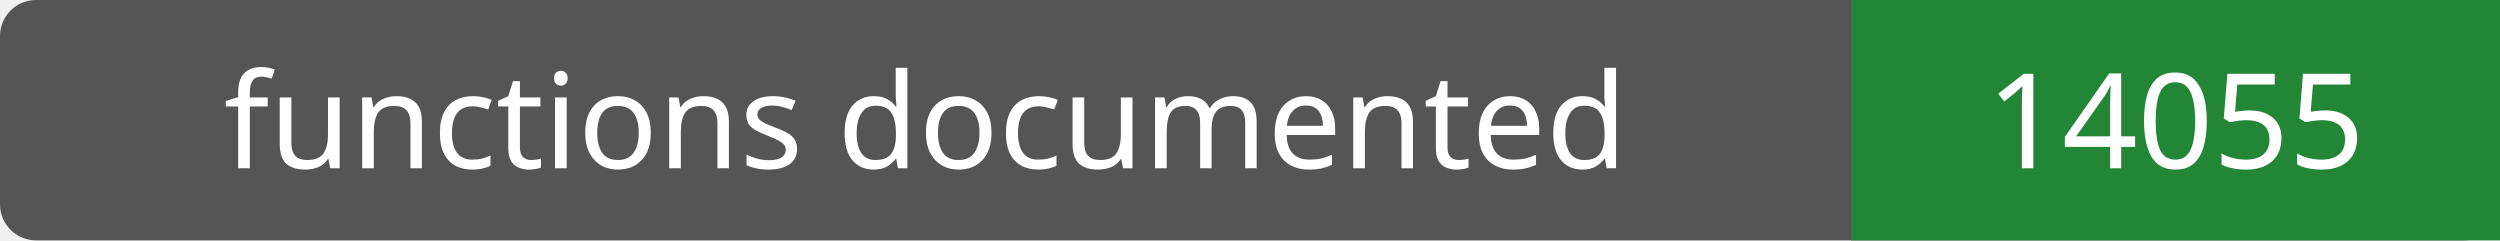
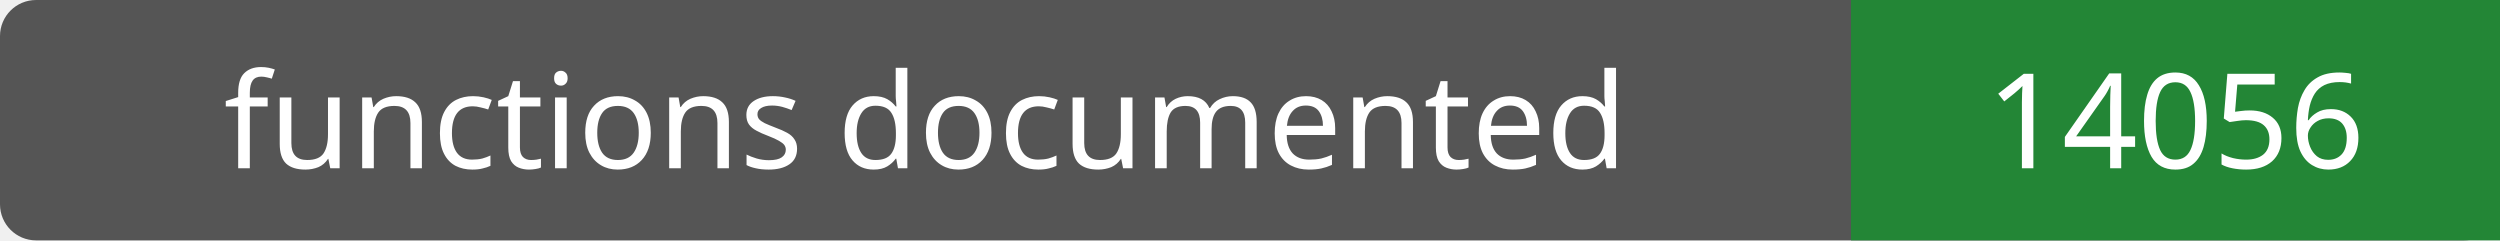
- <svg xmlns="http://www.w3.org/2000/svg" width="208" height="20" role="img" aria-label="functions documented: 14055">
+ <svg xmlns="http://www.w3.org/2000/svg" width="208" height="20" role="img" aria-label="functions documented: 14056">
  <rect width="208" height="20" rx="3" fill="#555" />
  <path fill="#238636" d="M154 0h54v20H154z" />
  <g fill="#fff" text-anchor="middle" font-family="Verdana,sans-serif" font-size="11">
    <text x="77.0" y="14">functions documented</text>
-     <text x="181.0" y="14">14055</text>
+     <text x="181.0" y="14">14056</text>
  </g>
</svg>
